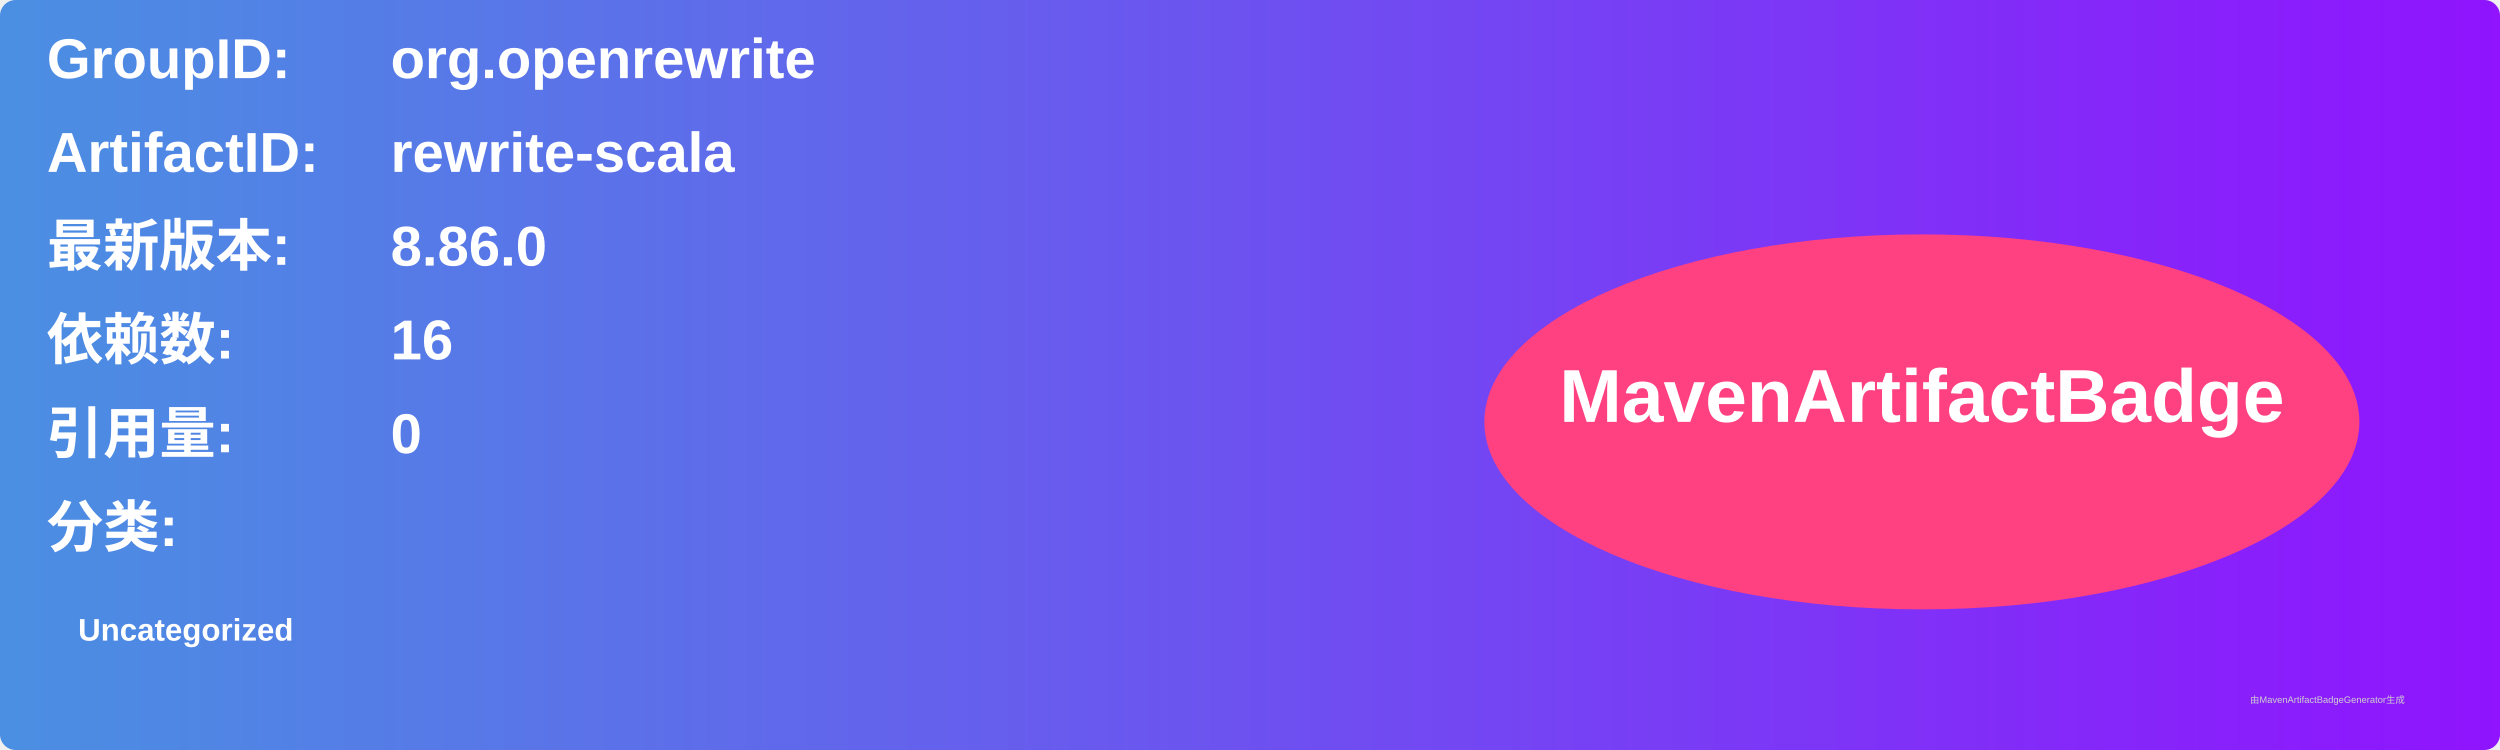
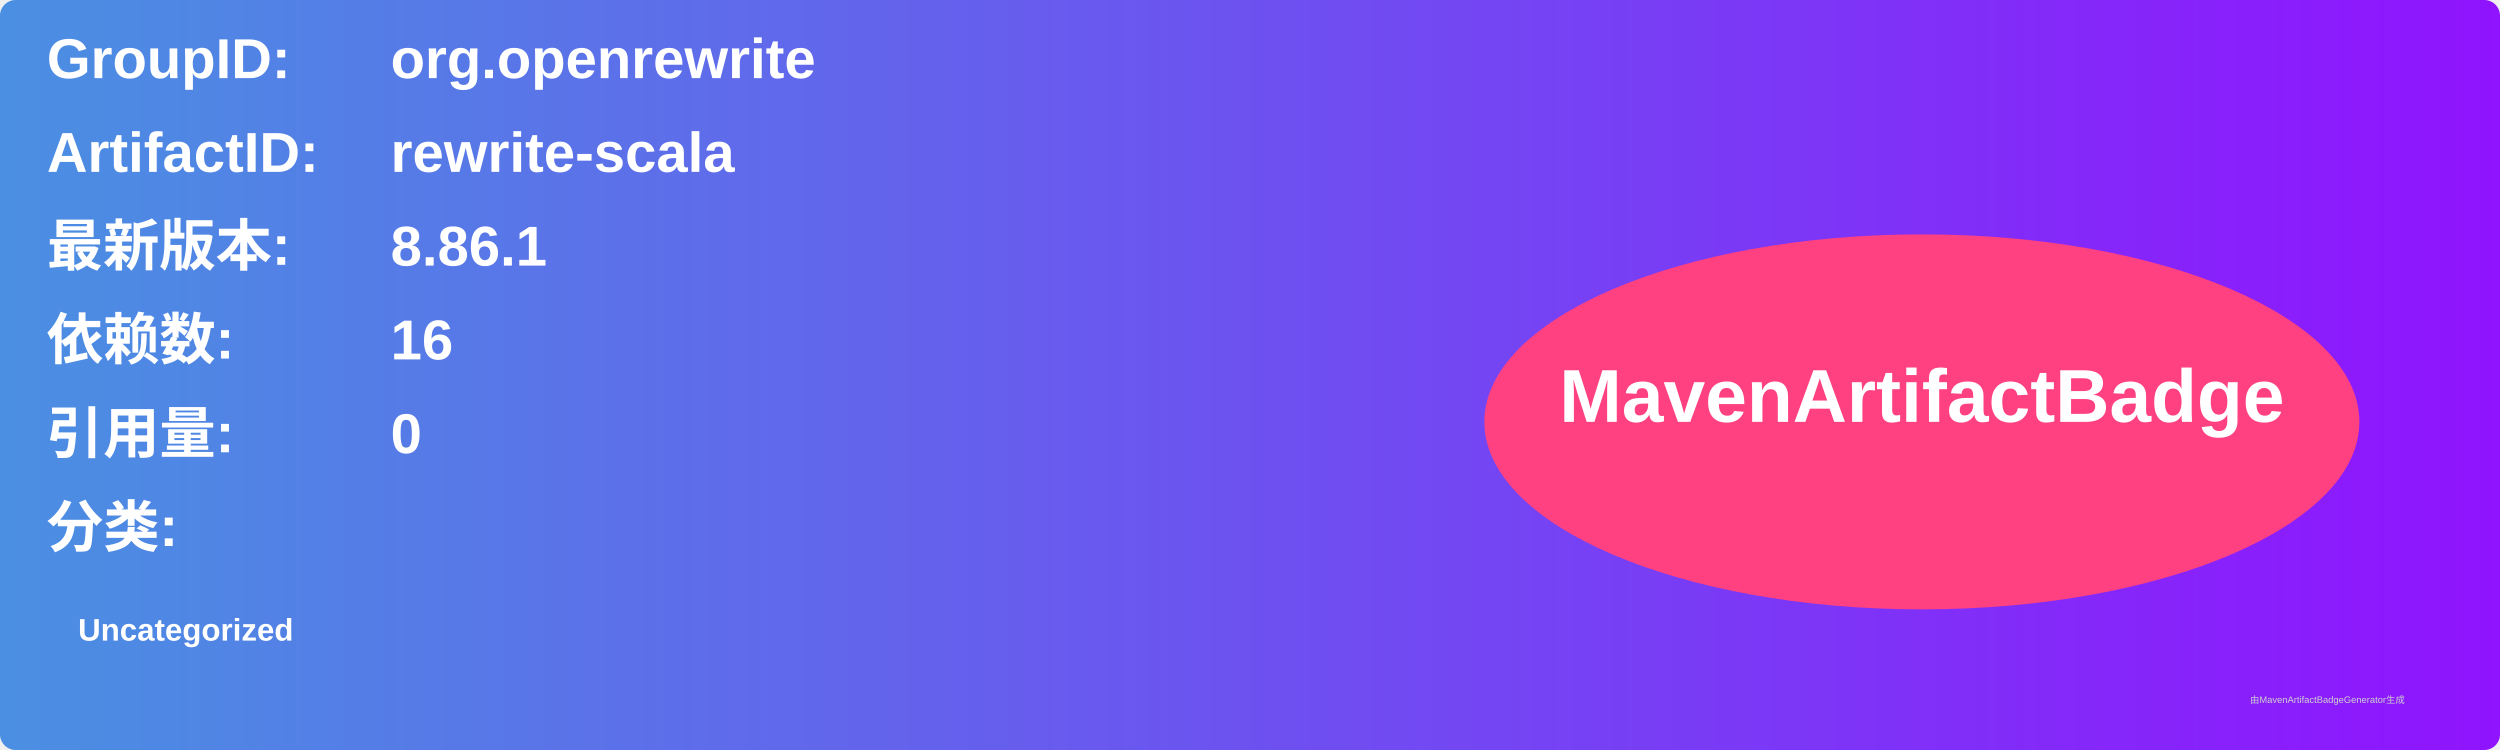
<svg xmlns="http://www.w3.org/2000/svg" width="800" height="240" viewBox="0 0 800 240">
  <linearGradient id="grad" x1="0%" y1="0%" x2="100%" y2="0%">
    <stop offset="0%" stop-color="#4a90e2" />
    <stop offset="100%" stop-color="#9013fe" />
  </linearGradient>
  <rect width="100%" height="100%" rx="5" ry="5" fill="url(#grad)" />
  <g transform="translate(15, 15)">
    <text x="0" y="10" font-family="Arial" font-size="18" fill="white" font-weight="bold" width="260">GroupID:</text>
    <text x="110" y="10" font-family="Arial" font-size="18" fill="white" font-weight="bold" width="460">org.openrewrite</text>
    <text x="0" y="40" font-family="Arial" font-size="18" fill="white" font-weight="bold" width="260">ArtifactID:</text>
    <text x="110" y="40" font-family="Arial" font-size="18" fill="white" font-weight="bold" width="460">rewrite-scala</text>
    <text x="0" y="70" font-family="Arial" font-size="18" fill="white" font-weight="bold">最新版本:</text>
    <text x="110" y="70" font-family="Arial" font-size="18" fill="white" font-weight="bold">
-       <tspan font-weight="bold">8.86.0</tspan>
+       <tspan font-weight="bold">8.86.1</tspan>
    </text>
    <text x="0" y="100" font-family="Arial" font-size="18" fill="white" font-weight="bold">依赖数: </text>
    <text x="110" y="100" font-family="Arial" font-size="18" fill="white">
      <tspan font-weight="bold">16</tspan>
    </text>
    <text x="0" y="130" font-family="Arial" font-size="18" fill="white" font-weight="bold">引用量: </text>
    <text x="110" y="130" font-family="Arial" font-size="18" fill="white">
      <tspan font-weight="bold">0</tspan>
    </text>
    <text x="0" y="160" font-family="Arial" font-size="18" fill="white" font-weight="bold">分类:</text>
    <text x="10" y="190" font-family="Arial" font-size="10" fill="white">
      <tspan font-weight="bold">Uncategorized</tspan>
    </text>
    <ellipse cx="600" cy="120" rx="140" ry="60" fill="#ff4081" />
    <text x="600" y="120" text-anchor="middle" font-family="Arial" font-size="24" fill="white" font-weight="bold">MavenArtifactBadge</text>
  </g>
  <text x="720" y="225" font-family="Arial" font-size="3" fill="#d0d0d0">由MavenArtifactBadgeGenerator生成</text>
</svg>
